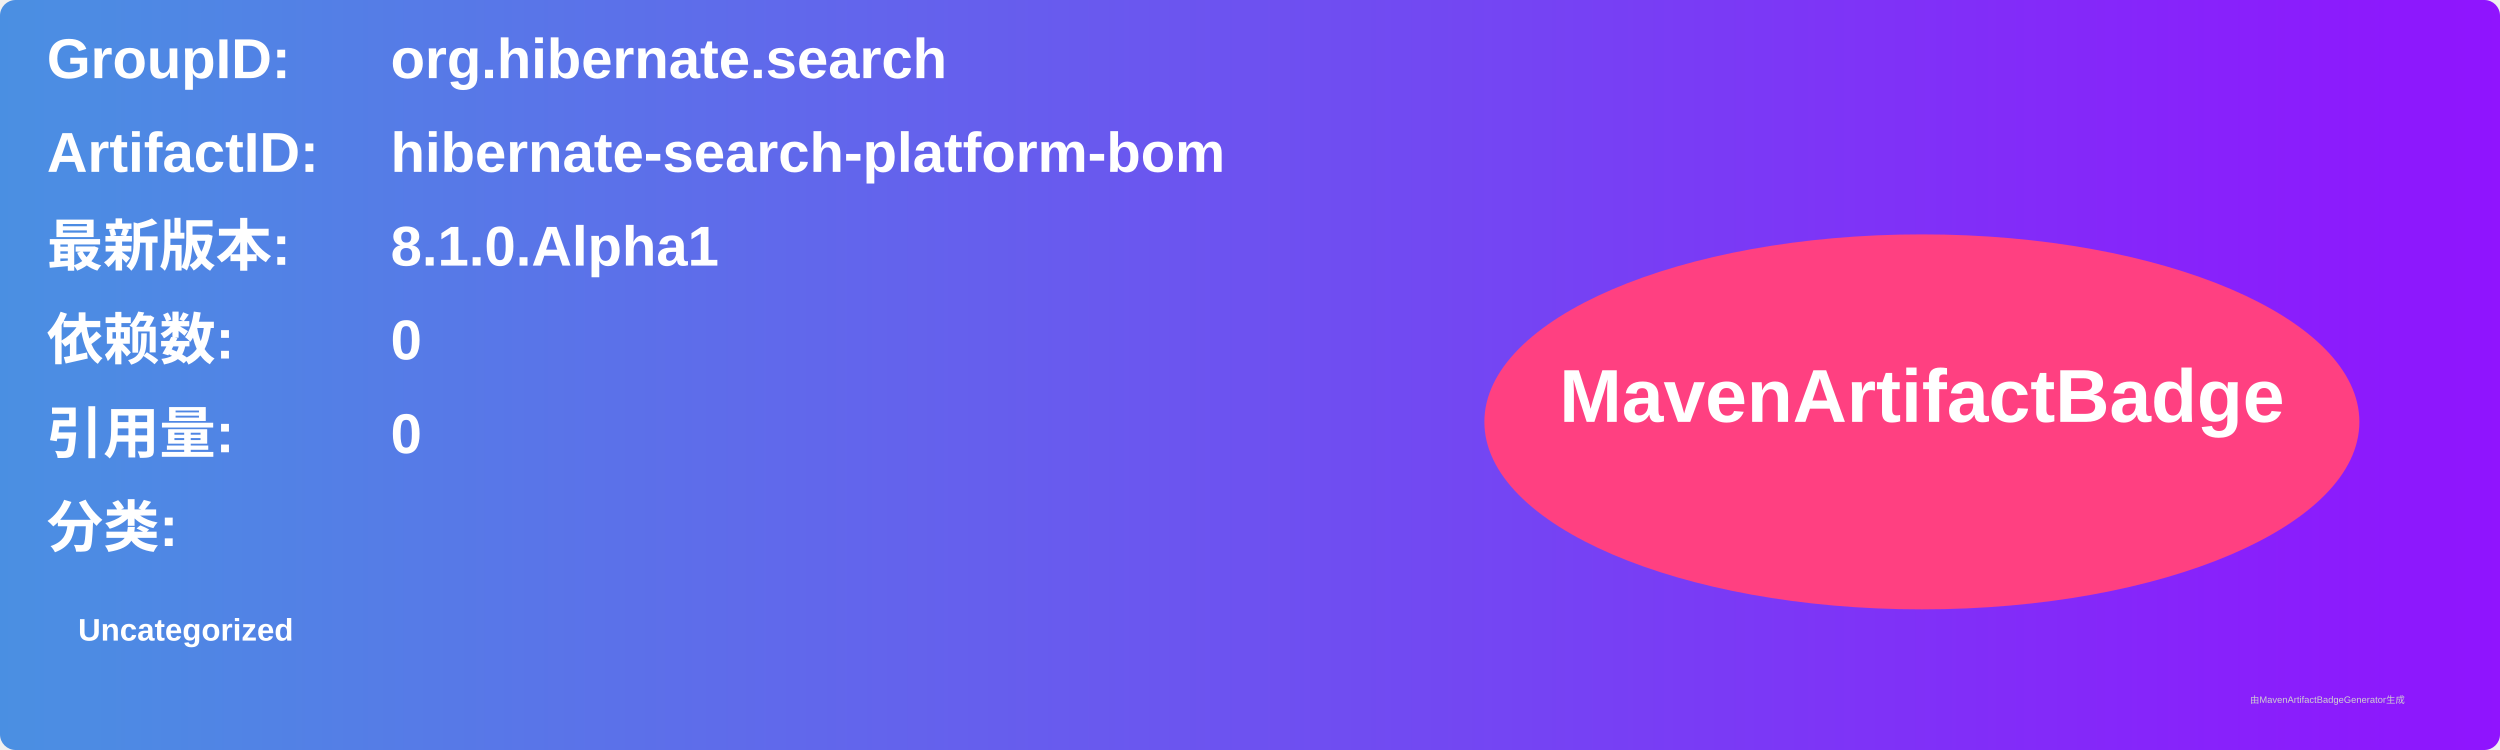
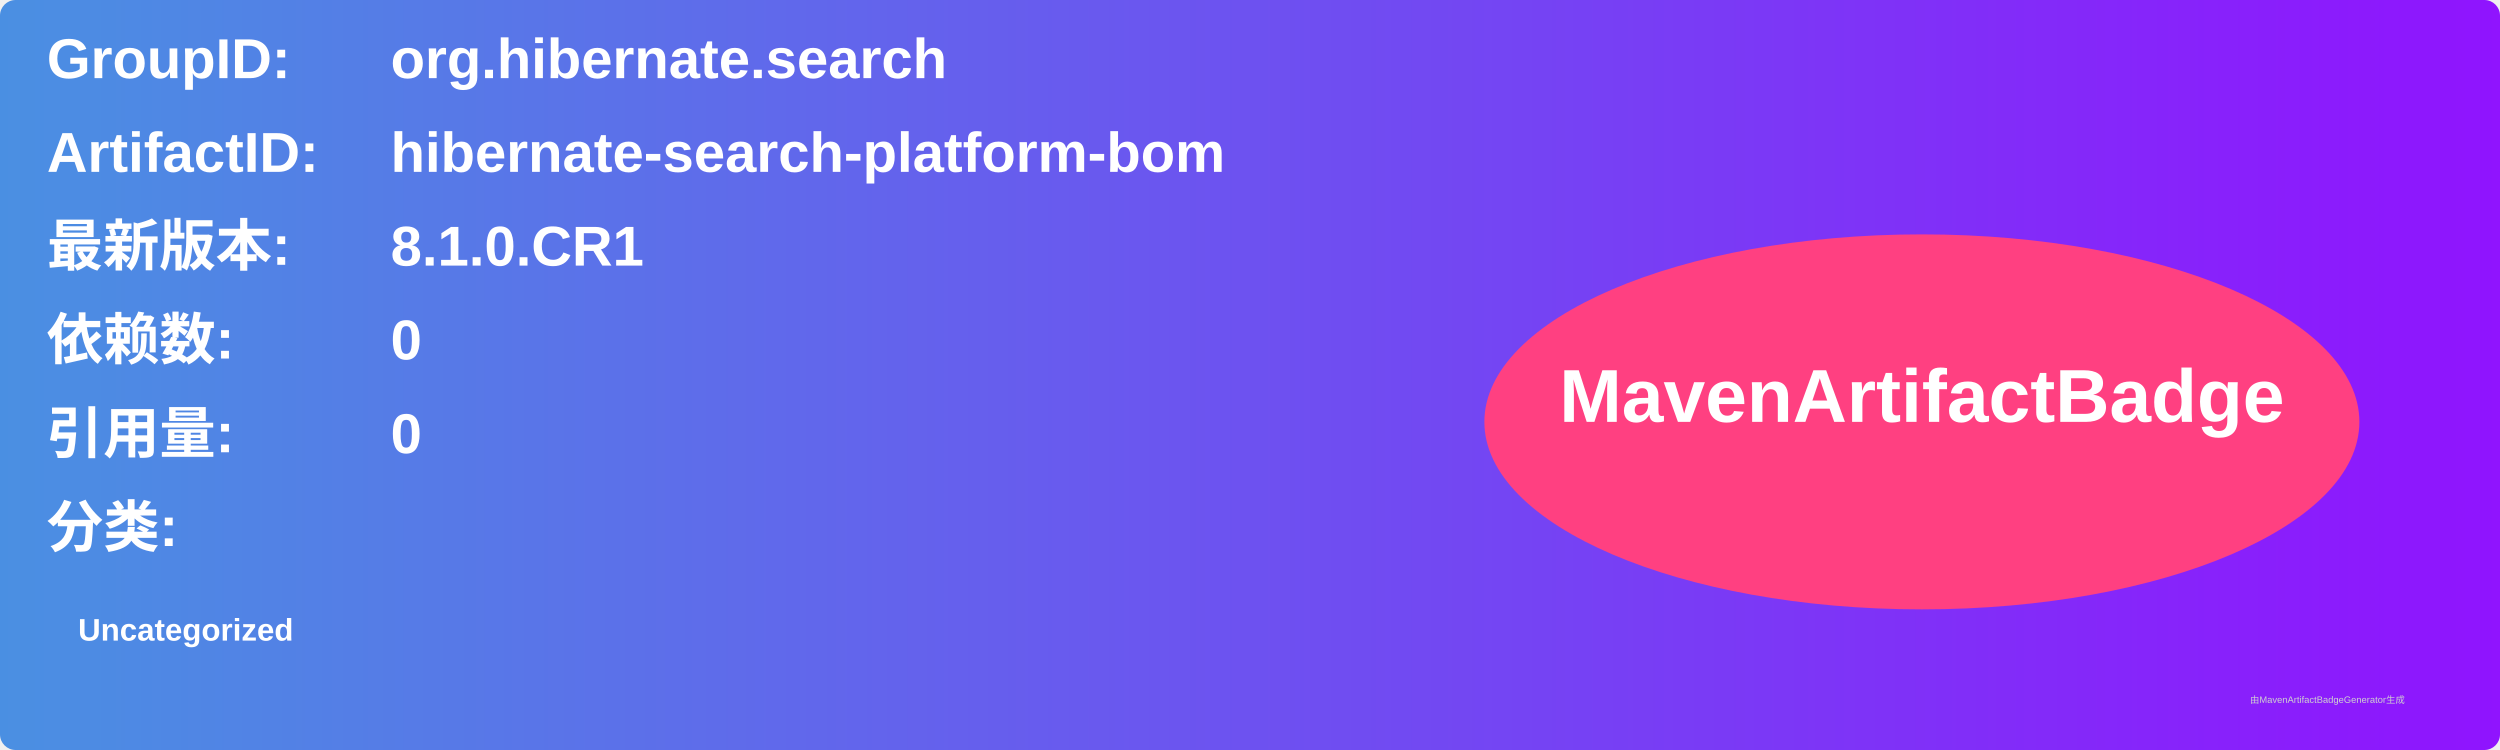
<svg xmlns="http://www.w3.org/2000/svg" width="800" height="240" viewBox="0 0 800 240">
  <linearGradient id="grad" x1="0%" y1="0%" x2="100%" y2="0%">
    <stop offset="0%" stop-color="#4a90e2" />
    <stop offset="100%" stop-color="#9013fe" />
  </linearGradient>
  <rect width="100%" height="100%" rx="5" ry="5" fill="url(#grad)" />
  <g transform="translate(15, 15)">
    <text x="0" y="10" font-family="Arial" font-size="18" fill="white" font-weight="bold" width="260">GroupID:</text>
    <text x="110" y="10" font-family="Arial" font-size="18" fill="white" font-weight="bold" width="460">org.hibernate.search</text>
    <text x="0" y="40" font-family="Arial" font-size="18" fill="white" font-weight="bold" width="260">ArtifactID:</text>
    <text x="110" y="40" font-family="Arial" font-size="18" fill="white" font-weight="bold" width="460">hibernate-search-platform-bom</text>
    <text x="0" y="70" font-family="Arial" font-size="18" fill="white" font-weight="bold">最新版本:</text>
    <text x="110" y="70" font-family="Arial" font-size="18" fill="white" font-weight="bold">
-       <tspan font-weight="bold">8.1.0.Alpha1</tspan>
+       <tspan font-weight="bold">8.1.0.CR1</tspan>
    </text>
    <text x="0" y="100" font-family="Arial" font-size="18" fill="white" font-weight="bold">依赖数: </text>
    <text x="110" y="100" font-family="Arial" font-size="18" fill="white">
      <tspan font-weight="bold">0</tspan>
    </text>
    <text x="0" y="130" font-family="Arial" font-size="18" fill="white" font-weight="bold">引用量: </text>
    <text x="110" y="130" font-family="Arial" font-size="18" fill="white">
      <tspan font-weight="bold">0</tspan>
    </text>
    <text x="0" y="160" font-family="Arial" font-size="18" fill="white" font-weight="bold">分类:</text>
    <text x="10" y="190" font-family="Arial" font-size="10" fill="white">
      <tspan font-weight="bold">Uncategorized</tspan>
    </text>
    <ellipse cx="600" cy="120" rx="140" ry="60" fill="#ff4081" />
    <text x="600" y="120" text-anchor="middle" font-family="Arial" font-size="24" fill="white" font-weight="bold">MavenArtifactBadge</text>
  </g>
  <text x="720" y="225" font-family="Arial" font-size="3" fill="#d0d0d0">由MavenArtifactBadgeGenerator生成</text>
</svg>
